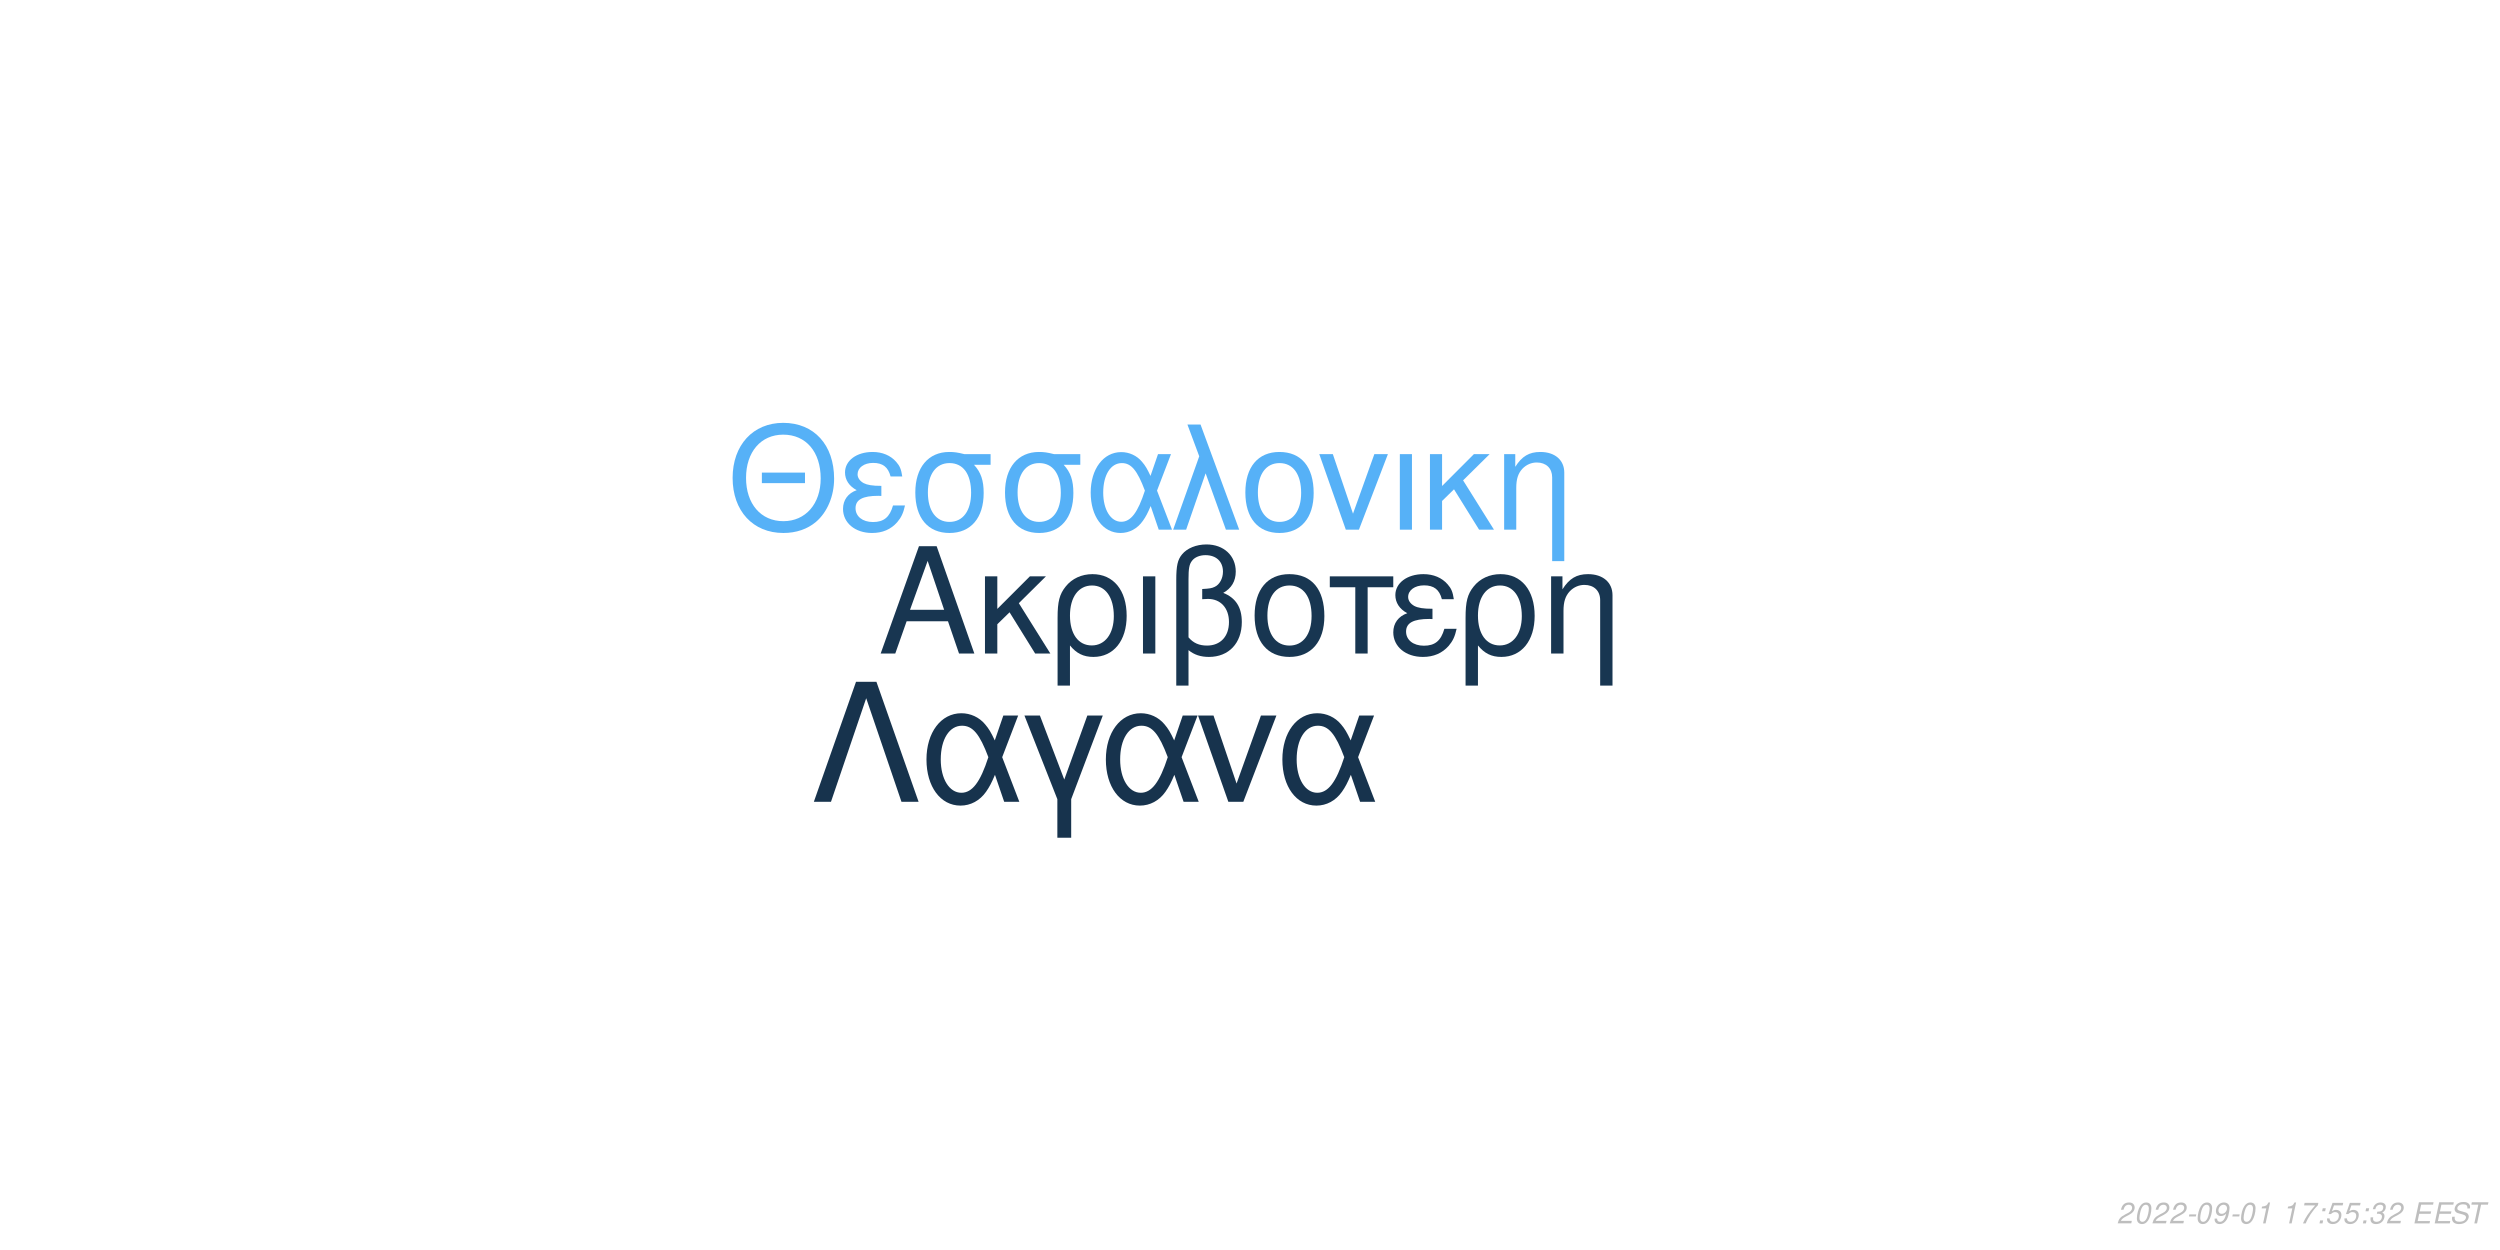
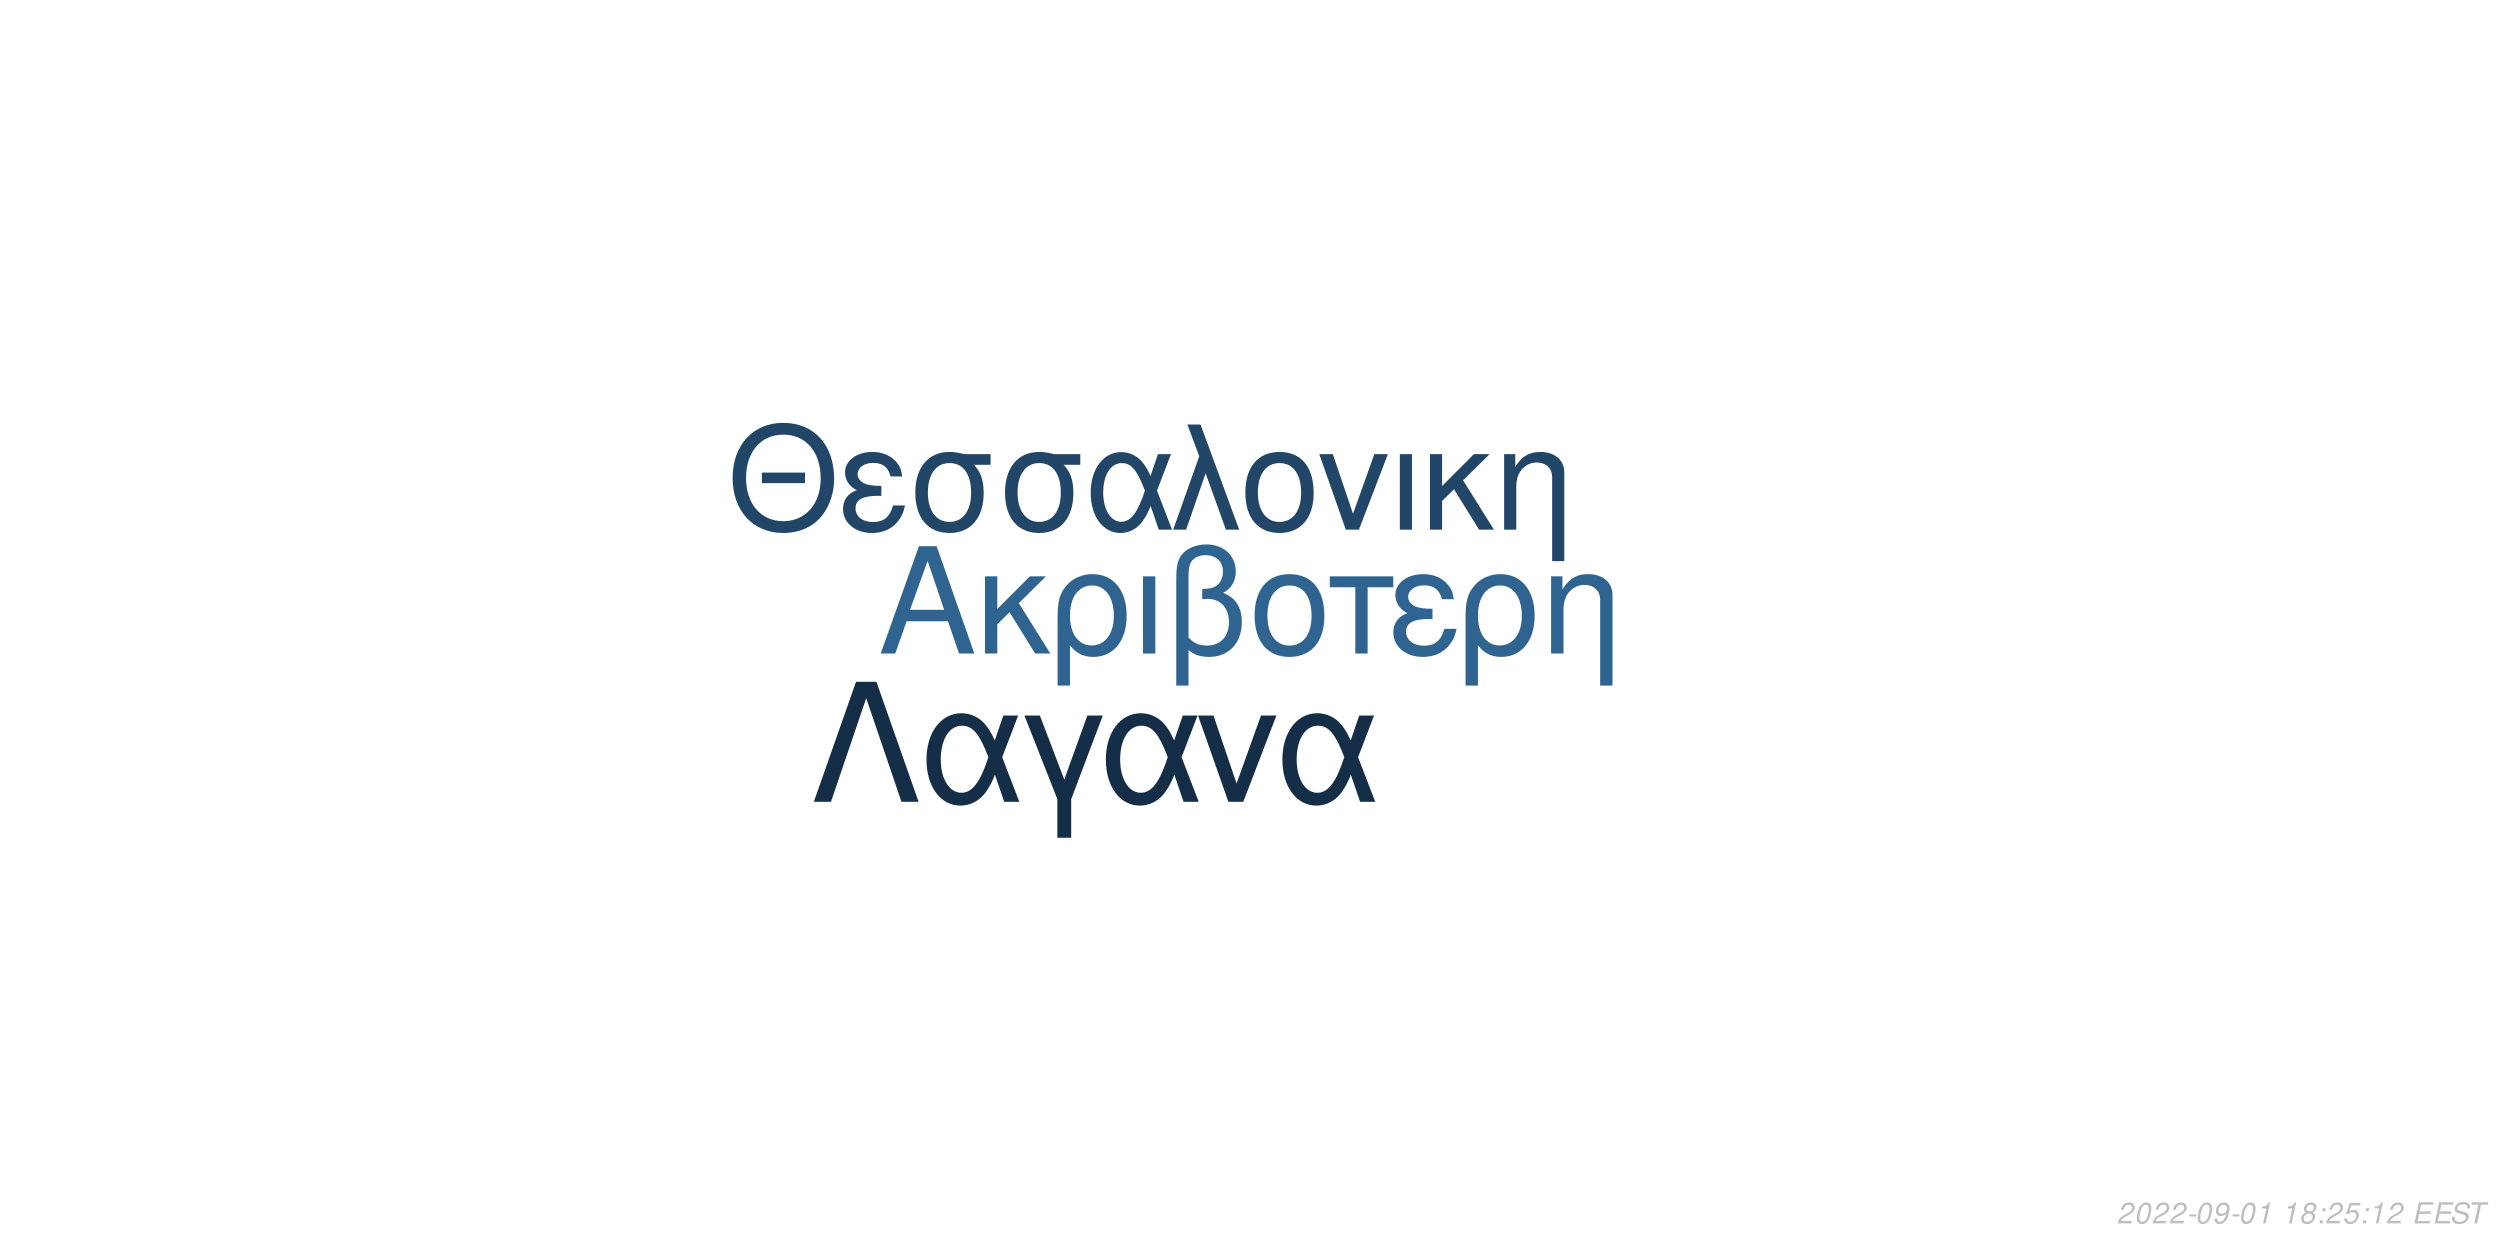
<svg xmlns="http://www.w3.org/2000/svg" xmlns:xlink="http://www.w3.org/1999/xlink" width="864pt" height="432pt" viewBox="0 0 864 432" version="1.1">
  <defs>
    <g>
      <symbol overflow="visible" id="glyph0-0">
        <path style="stroke:none;" d="" />
      </symbol>
      <symbol overflow="visible" id="glyph0-1">
        <path style="stroke:none;" d="M 24.125 -11.141 L 27.938 0 L 33.234 0 L 20.203 -37.094 L 14.094 -37.094 L 0.859 0 L 5.906 0 L 9.828 -11.141 Z M 22.797 -15.109 L 11 -15.109 L 17.094 -32.016 Z M 22.797 -15.109 " />
      </symbol>
      <symbol overflow="visible" id="glyph0-2">
        <path style="stroke:none;" d="M 7.172 -15.422 L 7.172 -26.672 L 2.906 -26.672 L 2.906 0 L 7.172 0 L 7.172 -10.125 L 11.406 -14.25 L 20.25 0 L 25.5 0 L 14.609 -17.406 L 23.969 -26.672 L 18.422 -26.672 Z M 7.172 -15.422 " />
      </symbol>
      <symbol overflow="visible" id="glyph0-3">
        <path style="stroke:none;" d="M 3 11.094 L 7.281 11.094 L 7.281 -2.797 C 9.516 -0.047 11.953 1.172 15.375 1.172 C 22.344 1.172 26.875 -4.422 26.875 -13.031 C 26.875 -21.891 22.297 -27.438 15.062 -27.438 C 11.297 -27.438 7.984 -25.906 5.797 -23.156 C 3.672 -20.516 3 -17.969 3 -12.359 Z M 14.906 -23.516 C 19.547 -23.516 22.438 -19.438 22.438 -12.922 C 22.438 -6.812 19.391 -2.797 14.812 -2.797 C 10.172 -2.797 7.281 -6.766 7.281 -13.125 C 7.281 -19.484 10.234 -23.516 14.906 -23.516 Z M 14.906 -23.516 " />
      </symbol>
      <symbol overflow="visible" id="glyph0-4">
        <path style="stroke:none;" d="M 3.516 0 L 7.781 0 L 7.781 -26.672 L 3.516 -26.672 Z M 3.516 0 " />
      </symbol>
      <symbol overflow="visible" id="glyph0-5">
        <path style="stroke:none;" d="M 4.016 11.094 L 8.25 11.094 L 8.25 -1.172 C 10.172 0.406 12.422 1.172 15.312 1.172 C 22.188 1.172 26.672 -3.609 26.672 -10.891 C 26.672 -15.984 24.578 -19.234 20.25 -20.969 C 23.109 -22.547 24.578 -25.031 24.578 -28.344 C 24.578 -33.844 20.406 -37.703 14.453 -37.703 C 10.938 -37.703 7.734 -36.391 6 -34.25 C 4.484 -32.422 4.016 -30.328 4.016 -25.391 Z M 8.25 -25.656 C 8.25 -29.359 8.5 -30.844 9.469 -32.062 C 10.375 -33.281 12.156 -34 14.094 -34 C 17.812 -34 20.156 -31.812 20.156 -28.297 C 20.156 -25.953 18.984 -23.812 17.297 -23.047 C 16.281 -22.547 15.469 -22.438 12.984 -22.297 L 12.984 -18.781 C 13.734 -18.828 14.344 -18.875 14.969 -18.875 C 19.344 -18.875 22.234 -15.719 22.234 -10.891 C 22.234 -5.906 19.281 -2.75 14.656 -2.75 C 11.953 -2.75 9.922 -3.609 8.25 -5.594 Z M 8.25 -25.656 " />
      </symbol>
      <symbol overflow="visible" id="glyph0-6">
        <path style="stroke:none;" d="M 14.094 -27.438 C 6.562 -27.438 2.094 -22.094 2.094 -13.125 C 2.094 -4.125 6.562 1.172 14.141 1.172 C 21.672 1.172 26.203 -4.172 26.203 -12.922 C 26.203 -22.188 21.828 -27.438 14.094 -27.438 Z M 14.141 -23.516 C 18.938 -23.516 21.781 -19.594 21.781 -12.984 C 21.781 -6.672 18.828 -2.75 14.141 -2.75 C 9.422 -2.75 6.516 -6.672 6.516 -13.125 C 6.516 -19.594 9.422 -23.516 14.141 -23.516 Z M 14.141 -23.516 " />
      </symbol>
      <symbol overflow="visible" id="glyph0-7">
        <path style="stroke:none;" d="M 7.891 0 L 12.156 0 L 12.156 -22.906 L 21.016 -22.906 L 21.016 -26.672 L -0.922 -26.672 L -0.922 -22.906 L 7.891 -22.906 Z M 7.891 0 " />
      </symbol>
      <symbol overflow="visible" id="glyph0-8">
        <path style="stroke:none;" d="M 14.562 -15.469 C 11.344 -15.469 9.562 -15.781 8.297 -16.438 C 6.922 -17.203 6.156 -18.328 6.156 -19.547 C 6.156 -21.891 8.453 -23.562 11.656 -23.562 C 15.062 -23.562 16.953 -22.094 17.812 -18.781 L 21.938 -18.781 C 21.578 -21.266 21.062 -22.5 19.797 -23.922 C 17.812 -26.203 14.906 -27.438 11.453 -27.438 C 5.797 -27.438 1.734 -24.375 1.734 -20.203 C 1.734 -17.609 3.156 -15.375 5.859 -13.938 C 2.797 -12.875 1.016 -10.484 1.016 -7.328 C 1.016 -2.391 5.297 1.172 11.25 1.172 C 14.969 1.172 17.906 -0.109 20.156 -2.641 C 21.578 -4.328 22.297 -5.797 22.906 -8.547 L 18.672 -8.547 C 17.5 -4.422 15.422 -2.703 11.609 -2.703 C 7.938 -2.703 5.438 -4.688 5.438 -7.578 C 5.438 -10.578 7.938 -11.953 13.484 -11.953 C 13.641 -11.953 14.094 -11.953 14.562 -11.906 Z M 14.562 -15.469 " />
      </symbol>
      <symbol overflow="visible" id="glyph0-9">
        <path style="stroke:none;" d="M 3.562 -26.672 L 3.562 0 L 7.844 0 L 7.844 -14.703 C 7.844 -17.906 8.5 -19.891 10.031 -21.531 C 11.406 -22.953 13.188 -23.719 15.062 -23.719 C 18.375 -23.719 20.516 -21.672 20.516 -18.469 L 20.516 11.094 L 24.781 11.094 L 24.781 -20.156 C 24.781 -24.578 21.469 -27.438 16.328 -27.438 C 12.359 -27.438 9.828 -25.906 7.484 -22.188 L 7.484 -26.672 Z M 3.562 -26.672 " />
      </symbol>
      <symbol overflow="visible" id="glyph1-0">
        <path style="stroke:none;" d="" />
      </symbol>
      <symbol overflow="visible" id="glyph1-1">
        <path style="stroke:none;" d="M 26.859 -19.734 L 11.953 -19.734 L 11.953 -16.094 L 26.859 -16.094 Z M 19.328 -36.922 C 8.922 -36.922 1.844 -29.25 1.844 -17.891 C 1.844 -6.484 8.875 1.141 19.391 1.141 C 23.812 1.141 27.703 -0.203 30.641 -2.688 C 34.578 -6.031 36.922 -11.656 36.922 -17.594 C 36.922 -29.297 30 -36.922 19.328 -36.922 Z M 19.328 -32.844 C 27.203 -32.844 32.281 -26.906 32.281 -17.688 C 32.281 -8.922 27.062 -2.938 19.391 -2.938 C 11.609 -2.938 6.484 -8.922 6.484 -17.891 C 6.484 -26.859 11.609 -32.844 19.328 -32.844 Z M 19.328 -32.844 " />
      </symbol>
      <symbol overflow="visible" id="glyph1-2">
        <path style="stroke:none;" d="M 14.25 -15.141 C 11.109 -15.141 9.375 -15.453 8.125 -16.094 C 6.781 -16.844 6.031 -17.938 6.031 -19.141 C 6.031 -21.422 8.266 -23.078 11.406 -23.078 C 14.75 -23.078 16.594 -21.625 17.438 -18.391 L 21.469 -18.391 C 21.125 -20.828 20.625 -22.031 19.391 -23.422 C 17.438 -25.656 14.594 -26.859 11.219 -26.859 C 5.688 -26.859 1.688 -23.875 1.688 -19.781 C 1.688 -17.234 3.094 -15.047 5.734 -13.656 C 2.734 -12.609 1 -10.266 1 -7.172 C 1 -2.344 5.188 1.141 11.016 1.141 C 14.656 1.141 17.547 -0.094 19.734 -2.594 C 21.125 -4.234 21.828 -5.688 22.422 -8.375 L 18.281 -8.375 C 17.141 -4.328 15.094 -2.641 11.359 -2.641 C 7.766 -2.641 5.328 -4.578 5.328 -7.422 C 5.328 -10.359 7.766 -11.703 13.203 -11.703 C 13.359 -11.703 13.797 -11.703 14.25 -11.656 Z M 14.25 -15.141 " />
      </symbol>
      <symbol overflow="visible" id="glyph1-3">
        <path style="stroke:none;" d="M 29 -26.109 L 19.938 -26.109 C 17.594 -26.703 16.438 -26.859 14.703 -26.859 C 7.469 -26.859 2.984 -21.469 2.984 -12.859 C 2.984 -4.031 7.375 1.141 14.797 1.141 C 22.172 1.141 26.609 -4.078 26.609 -12.656 C 26.609 -17.047 25.656 -19.828 23.266 -22.422 L 29 -22.422 Z M 14.797 -23.016 C 19.531 -23.016 22.266 -19.234 22.266 -12.75 C 22.266 -6.531 19.438 -2.688 14.797 -2.688 C 10.172 -2.688 7.328 -6.531 7.328 -12.859 C 7.328 -19.188 10.172 -23.016 14.797 -23.016 Z M 14.797 -23.016 " />
      </symbol>
      <symbol overflow="visible" id="glyph1-4">
        <path style="stroke:none;" d="M 29.344 -26.109 L 24.859 -26.109 L 22.266 -18.578 C 21.125 -21.031 20.484 -22.125 19.328 -23.469 C 17.547 -25.609 14.906 -26.812 12.156 -26.812 C 5.984 -26.812 1.594 -20.984 1.594 -12.812 C 1.594 -4.578 5.828 1.141 11.906 1.141 C 14.953 1.141 17.734 -0.344 19.625 -3.047 C 20.672 -4.531 21.281 -5.688 22.328 -8.172 L 25.109 0 L 29.703 0 L 24.516 -13.5 Z M 20.328 -13.5 C 17.891 -5.922 15.453 -2.734 12.156 -2.734 C 8.516 -2.734 5.922 -6.922 5.922 -12.812 C 5.922 -18.938 8.516 -23.016 12.359 -23.016 C 15.594 -23.016 17.688 -20.531 20.328 -13.5 Z M 20.328 -13.5 " />
      </symbol>
      <symbol overflow="visible" id="glyph1-5">
        <path style="stroke:none;" d="M 1.094 0 L 5.578 0 L 12.312 -19.484 L 19.328 0 L 23.922 0 L 10.562 -36.328 L 6.031 -36.328 L 10.109 -25.359 Z M 1.094 0 " />
      </symbol>
      <symbol overflow="visible" id="glyph1-6">
        <path style="stroke:none;" d="M 13.797 -26.859 C 6.422 -26.859 2.047 -21.625 2.047 -12.859 C 2.047 -4.031 6.422 1.141 13.859 1.141 C 21.234 1.141 25.656 -4.078 25.656 -12.656 C 25.656 -21.719 21.375 -26.859 13.797 -26.859 Z M 13.859 -23.016 C 18.531 -23.016 21.328 -19.188 21.328 -12.703 C 21.328 -6.531 18.438 -2.688 13.859 -2.688 C 9.219 -2.688 6.375 -6.531 6.375 -12.859 C 6.375 -19.188 9.219 -23.016 13.859 -23.016 Z M 13.859 -23.016 " />
      </symbol>
      <symbol overflow="visible" id="glyph1-7">
        <path style="stroke:none;" d="M 14.297 0 L 24.312 -26.109 L 19.625 -26.109 L 12.25 -5.531 L 5.281 -26.109 L 0.594 -26.109 L 9.766 0 Z M 14.297 0 " />
      </symbol>
      <symbol overflow="visible" id="glyph1-8">
        <path style="stroke:none;" d="M 3.438 0 L 7.625 0 L 7.625 -26.109 L 3.438 -26.109 Z M 3.438 0 " />
      </symbol>
      <symbol overflow="visible" id="glyph1-9">
        <path style="stroke:none;" d="M 7.031 -15.094 L 7.031 -26.109 L 2.844 -26.109 L 2.844 0 L 7.031 0 L 7.031 -9.922 L 11.156 -13.953 L 19.828 0 L 24.969 0 L 14.297 -17.047 L 23.469 -26.109 L 18.031 -26.109 Z M 7.031 -15.094 " />
      </symbol>
      <symbol overflow="visible" id="glyph1-10">
        <path style="stroke:none;" d="M 3.484 -26.109 L 3.484 0 L 7.672 0 L 7.672 -14.406 C 7.672 -17.547 8.328 -19.484 9.812 -21.078 C 11.156 -22.469 12.906 -23.219 14.75 -23.219 C 17.984 -23.219 20.078 -21.234 20.078 -18.094 L 20.078 10.859 L 24.266 10.859 L 24.266 -19.734 C 24.266 -24.062 21.031 -26.859 16 -26.859 C 12.109 -26.859 9.609 -25.359 7.328 -21.719 L 7.328 -26.109 Z M 3.484 -26.109 " />
      </symbol>
      <symbol overflow="visible" id="glyph2-0">
        <path style="stroke:none;" d="" />
      </symbol>
      <symbol overflow="visible" id="glyph2-1">
        <path style="stroke:none;" d="M 22.531 -41.484 L 15.484 -41.484 L 0.906 0 L 6.828 0 L 19 -35.797 L 31.188 0 L 37.109 0 Z M 22.531 -41.484 " />
      </symbol>
      <symbol overflow="visible" id="glyph2-2">
        <path style="stroke:none;" d="M 33.516 -29.812 L 28.391 -29.812 L 25.438 -21.219 C 24.125 -24.016 23.391 -25.266 22.078 -26.797 C 20.031 -29.25 17.016 -30.609 13.891 -30.609 C 6.828 -30.609 1.828 -23.953 1.828 -14.625 C 1.828 -5.234 6.656 1.312 13.594 1.312 C 17.078 1.312 20.266 -0.391 22.422 -3.469 C 23.609 -5.172 24.297 -6.484 25.5 -9.328 L 28.688 0 L 33.922 0 L 28 -15.422 Z M 23.219 -15.422 C 20.422 -6.766 17.641 -3.125 13.891 -3.125 C 9.734 -3.125 6.766 -7.906 6.766 -14.625 C 6.766 -21.625 9.734 -26.297 14.109 -26.297 C 17.812 -26.297 20.203 -23.453 23.219 -15.422 Z M 23.219 -15.422 " />
      </symbol>
      <symbol overflow="visible" id="glyph2-3">
        <path style="stroke:none;" d="M 12.062 12.406 L 16.844 12.406 L 16.844 -0.906 L 27.766 -29.812 L 22.422 -29.812 L 14.453 -7.688 L 6.031 -29.812 L 0.688 -29.812 L 12.062 -0.906 Z M 12.062 12.406 " />
      </symbol>
      <symbol overflow="visible" id="glyph2-4">
        <path style="stroke:none;" d="M 16.328 0 L 27.766 -29.812 L 22.422 -29.812 L 14 -6.312 L 6.031 -29.812 L 0.688 -29.812 L 11.156 0 Z M 16.328 0 " />
      </symbol>
      <symbol overflow="visible" id="glyph3-0">
        <path style="stroke:none;" d="" />
      </symbol>
      <symbol overflow="visible" id="glyph3-1">
        <path style="stroke:none;" d="M 5.234 -0.875 L 1.469 -0.875 C 1.641 -1.375 2.203 -1.891 3.109 -2.344 L 4.234 -2.938 C 5.562 -3.625 6.219 -4.469 6.219 -5.484 C 6.219 -5.938 6.062 -6.359 5.797 -6.656 C 5.469 -7.047 4.984 -7.234 4.312 -7.234 C 2.766 -7.234 1.891 -6.453 1.484 -4.734 L 2.375 -4.734 C 2.484 -5.188 2.609 -5.484 2.797 -5.75 C 3.094 -6.203 3.609 -6.453 4.188 -6.453 C 4.891 -6.453 5.344 -6.031 5.344 -5.375 C 5.344 -4.703 4.859 -4.094 4.016 -3.656 L 2.984 -3.125 C 1.234 -2.188 0.797 -1.656 0.344 -0.016 L 5.047 -0.016 Z M 5.234 -0.875 " />
      </symbol>
      <symbol overflow="visible" id="glyph3-2">
        <path style="stroke:none;" d="M 4.203 -7.234 C 3.375 -7.234 2.688 -6.812 2.125 -5.984 C 1.484 -5.047 0.984 -3.188 0.984 -1.734 C 0.984 -1.109 1.172 -0.562 1.484 -0.266 C 1.797 0.047 2.281 0.234 2.766 0.234 C 3.625 0.234 4.281 -0.156 4.859 -1.016 C 5.516 -1.953 6 -3.797 6 -5.266 C 6 -6.5 5.328 -7.234 4.203 -7.234 Z M 4.094 -6.453 C 4.734 -6.453 5.125 -5.984 5.125 -5.156 C 5.125 -4.203 4.781 -2.625 4.406 -1.812 C 3.984 -0.938 3.516 -0.547 2.875 -0.547 C 2.25 -0.547 1.875 -1.031 1.875 -1.828 C 1.875 -2.797 2.203 -4.344 2.594 -5.203 C 2.984 -6.047 3.453 -6.453 4.094 -6.453 Z M 4.094 -6.453 " />
      </symbol>
      <symbol overflow="visible" id="glyph3-3">
        <path style="stroke:none;" d="M 3.516 -3.125 L 1.125 -3.125 L 0.969 -2.406 L 3.359 -2.406 Z M 3.516 -3.125 " />
      </symbol>
      <symbol overflow="visible" id="glyph3-4">
        <path style="stroke:none;" d="M 0.844 -1.656 C 0.844 -1.547 0.844 -1.438 0.844 -1.375 C 0.844 -0.406 1.531 0.234 2.578 0.234 C 3.203 0.234 3.766 0.016 4.297 -0.438 C 4.938 -1 5.312 -1.656 5.594 -2.719 C 5.844 -3.672 6.016 -4.766 6.016 -5.375 C 6.016 -5.844 5.844 -6.328 5.547 -6.656 C 5.203 -7.031 4.703 -7.234 4.062 -7.234 C 2.516 -7.234 1.297 -5.938 1.297 -4.266 C 1.297 -3.203 1.984 -2.547 3.047 -2.547 C 3.484 -2.547 3.953 -2.672 4.281 -2.891 C 4.406 -2.984 4.547 -3.078 4.828 -3.344 C 4.438 -1.484 3.703 -0.547 2.703 -0.547 C 2.109 -0.547 1.719 -0.938 1.719 -1.547 L 1.719 -1.656 Z M 3.953 -6.453 C 4.625 -6.453 5.141 -5.953 5.141 -5.281 C 5.141 -4.188 4.312 -3.312 3.297 -3.312 C 2.594 -3.312 2.172 -3.734 2.172 -4.453 C 2.172 -5.562 2.984 -6.453 3.953 -6.453 Z M 3.953 -6.453 " />
      </symbol>
      <symbol overflow="visible" id="glyph3-5">
        <path style="stroke:none;" d="M 3.703 -5.188 L 2.594 0 L 3.469 0 L 5.016 -7.234 L 4.438 -7.234 C 3.906 -6.156 3.688 -6.016 2.234 -5.812 L 2.109 -5.188 Z M 3.703 -5.188 " />
      </symbol>
      <symbol overflow="visible" id="glyph3-6">
        <path style="stroke:none;" d="" />
      </symbol>
      <symbol overflow="visible" id="glyph3-7">
-         <path style="stroke:none;" d="M 6.703 -7.094 L 1.953 -7.094 L 1.766 -6.219 L 5.594 -6.219 C 3.344 -3.688 2.266 -2.109 1.375 0 L 2.344 0 C 3.031 -1.906 4.828 -4.594 6.547 -6.281 Z M 6.703 -7.094 " />
+         <path style="stroke:none;" d="M 4.766 -3.797 C 5.078 -3.969 5.234 -4.078 5.438 -4.234 C 5.812 -4.594 6.062 -5.172 6.062 -5.734 C 6.062 -6.625 5.344 -7.234 4.266 -7.234 C 2.812 -7.234 1.703 -6.219 1.703 -4.875 C 1.703 -4.406 1.875 -4.125 2.359 -3.812 C 1.297 -3.312 0.75 -2.516 0.75 -1.469 C 0.75 -0.438 1.547 0.234 2.812 0.234 C 3.656 0.234 4.359 -0.094 4.938 -0.734 C 5.359 -1.234 5.609 -1.859 5.609 -2.438 C 5.609 -3.047 5.312 -3.516 4.766 -3.797 Z M 4.109 -6.453 C 4.797 -6.453 5.188 -6.125 5.188 -5.578 C 5.188 -5.266 5.062 -4.922 4.859 -4.672 C 4.562 -4.312 4.188 -4.156 3.656 -4.156 C 2.984 -4.156 2.594 -4.453 2.594 -4.984 C 2.594 -5.859 3.203 -6.453 4.109 -6.453 Z M 3.453 -3.406 C 4.234 -3.406 4.734 -2.984 4.734 -2.312 C 4.734 -1.312 3.922 -0.547 2.875 -0.547 C 2.125 -0.547 1.625 -0.969 1.625 -1.625 C 1.625 -2.609 2.438 -3.406 3.453 -3.406 Z M 3.453 -3.406 " />
      </symbol>
      <symbol overflow="visible" id="glyph3-8">
        <path style="stroke:none;" d="M 2.359 -1.031 L 1.312 -1.031 L 1.094 0 L 2.141 0 Z M 3.266 -5.234 L 2.219 -5.234 L 2 -4.203 L 3.047 -4.203 Z M 3.266 -5.234 " />
      </symbol>
      <symbol overflow="visible" id="glyph3-9">
        <path style="stroke:none;" d="M 6.297 -7.094 L 2.594 -7.094 L 1.234 -3.234 L 2.047 -3.234 C 2.656 -3.766 2.938 -3.906 3.531 -3.906 C 4.328 -3.906 4.797 -3.453 4.797 -2.688 C 4.797 -1.438 3.969 -0.547 2.828 -0.547 C 2.031 -0.547 1.609 -0.938 1.578 -1.734 L 0.703 -1.734 L 0.703 -1.516 C 0.703 -0.938 0.844 -0.547 1.188 -0.266 C 1.562 0.062 2.078 0.234 2.703 0.234 C 3.656 0.234 4.391 -0.156 4.984 -0.922 C 5.422 -1.5 5.672 -2.234 5.672 -2.953 C 5.672 -4 4.938 -4.672 3.812 -4.672 C 3.328 -4.672 2.906 -4.547 2.406 -4.234 L 3.109 -6.219 L 6.109 -6.219 Z M 6.297 -7.094 " />
      </symbol>
      <symbol overflow="visible" id="glyph3-10">
-         <path style="stroke:none;" d="M 2.922 -3.312 C 3.125 -3.344 3.234 -3.344 3.375 -3.344 C 4.203 -3.344 4.688 -3 4.688 -2.406 C 4.688 -1.312 3.906 -0.547 2.781 -0.547 C 2.047 -0.547 1.594 -0.938 1.594 -1.562 C 1.594 -1.719 1.609 -1.844 1.656 -2.094 L 0.766 -2.094 C 0.734 -1.797 0.719 -1.641 0.719 -1.469 C 0.719 -0.375 1.406 0.234 2.641 0.234 C 3.547 0.234 4.297 -0.078 4.812 -0.656 C 5.266 -1.156 5.562 -1.875 5.562 -2.547 C 5.562 -3.125 5.344 -3.453 4.797 -3.734 C 5.641 -4.234 6.016 -4.844 6.016 -5.734 C 6.016 -6.656 5.312 -7.234 4.203 -7.234 C 3.375 -7.234 2.672 -6.938 2.188 -6.375 C 1.891 -6.031 1.703 -5.641 1.516 -4.906 L 2.391 -4.906 C 2.5 -5.359 2.594 -5.594 2.734 -5.812 C 3.047 -6.234 3.516 -6.453 4.078 -6.453 C 4.734 -6.453 5.141 -6.125 5.141 -5.578 C 5.141 -5.188 5.016 -4.797 4.797 -4.547 C 4.516 -4.234 4 -4.062 3.266 -4.062 L 3.078 -4.062 Z M 2.922 -3.312 " />
+         <path style="stroke:none;" d="M 2.547 -3.312 L 6.5 -3.312 L 6.688 -4.141 L 2.719 -4.141 L 3.219 -6.469 L 7.344 -6.469 L 7.516 -7.297 L 2.453 -7.297 L 0.906 0 L 6.125 0 L 6.297 -0.812 L 2.016 -0.812 Z M 2.547 -3.312 " />
      </symbol>
      <symbol overflow="visible" id="glyph3-11">
-         <path style="stroke:none;" d="M 2.547 -3.312 L 6.5 -3.312 L 6.688 -4.141 L 2.719 -4.141 L 3.219 -6.469 L 7.344 -6.469 L 7.516 -7.297 L 2.453 -7.297 L 0.906 0 L 6.125 0 L 6.297 -0.812 L 2.016 -0.812 Z M 2.547 -3.312 " />
+         <path style="stroke:none;" d="M 7.062 -5.156 C 7.125 -5.438 7.141 -5.562 7.141 -5.703 C 7.141 -6.156 6.938 -6.594 6.594 -6.891 C 6.188 -7.25 5.656 -7.406 4.875 -7.406 C 3.844 -7.406 3.047 -7.125 2.5 -6.562 C 2.094 -6.141 1.781 -5.438 1.781 -4.922 C 1.781 -4.297 2.219 -3.766 2.891 -3.562 L 4.594 -3.094 C 5.406 -2.859 5.734 -2.578 5.734 -2.094 C 5.734 -1.781 5.547 -1.406 5.266 -1.141 C 4.844 -0.766 4.266 -0.578 3.453 -0.578 C 2.328 -0.578 1.812 -0.984 1.812 -1.906 C 1.812 -2.047 1.812 -2.125 1.844 -2.312 L 0.984 -2.312 C 0.906 -2.062 0.891 -1.906 0.891 -1.688 C 0.891 -0.484 1.797 0.234 3.297 0.234 C 4.359 0.234 5.234 -0.062 5.812 -0.609 C 6.344 -1.078 6.688 -1.797 6.688 -2.375 C 6.688 -2.641 6.609 -2.906 6.453 -3.156 C 6.234 -3.5 5.938 -3.703 5.469 -3.828 L 3.75 -4.312 C 2.984 -4.547 2.734 -4.734 2.734 -5.188 C 2.734 -5.547 2.875 -5.844 3.188 -6.109 C 3.547 -6.438 4.031 -6.594 4.703 -6.594 C 5.266 -6.594 5.688 -6.484 5.906 -6.297 C 6.094 -6.125 6.219 -5.797 6.219 -5.516 C 6.219 -5.422 6.203 -5.344 6.188 -5.156 Z M 7.062 -5.156 " />
      </symbol>
      <symbol overflow="visible" id="glyph3-12">
-         <path style="stroke:none;" d="M 7.062 -5.156 C 7.125 -5.438 7.141 -5.562 7.141 -5.703 C 7.141 -6.156 6.938 -6.594 6.594 -6.891 C 6.188 -7.25 5.656 -7.406 4.875 -7.406 C 3.844 -7.406 3.047 -7.125 2.5 -6.562 C 2.094 -6.141 1.781 -5.438 1.781 -4.922 C 1.781 -4.297 2.219 -3.766 2.891 -3.562 L 4.594 -3.094 C 5.406 -2.859 5.734 -2.578 5.734 -2.094 C 5.734 -1.781 5.547 -1.406 5.266 -1.141 C 4.844 -0.766 4.266 -0.578 3.453 -0.578 C 2.328 -0.578 1.812 -0.984 1.812 -1.906 C 1.812 -2.047 1.812 -2.125 1.844 -2.312 L 0.984 -2.312 C 0.906 -2.062 0.891 -1.906 0.891 -1.688 C 0.891 -0.484 1.797 0.234 3.297 0.234 C 4.359 0.234 5.234 -0.062 5.812 -0.609 C 6.344 -1.078 6.688 -1.797 6.688 -2.375 C 6.688 -2.641 6.609 -2.906 6.453 -3.156 C 6.234 -3.5 5.938 -3.703 5.469 -3.828 L 3.75 -4.312 C 2.984 -4.547 2.734 -4.734 2.734 -5.188 C 2.734 -5.547 2.875 -5.844 3.188 -6.109 C 3.547 -6.438 4.031 -6.594 4.703 -6.594 C 5.266 -6.594 5.688 -6.484 5.906 -6.297 C 6.094 -6.125 6.219 -5.797 6.219 -5.516 C 6.219 -5.422 6.203 -5.344 6.188 -5.156 Z M 7.062 -5.156 " />
-       </symbol>
-       <symbol overflow="visible" id="glyph3-13">
        <path style="stroke:none;" d="M 4.938 -6.469 L 7.312 -6.469 L 7.484 -7.297 L 1.75 -7.297 L 1.578 -6.469 L 3.984 -6.469 L 2.609 0 L 3.547 0 Z M 4.938 -6.469 " />
      </symbol>
    </g>
  </defs>
  <g id="surface1">
    <rect x="0" y="0" width="864" height="432" style="fill:rgb(100%,100%,100%);fill-opacity:1;stroke:none;" />
-     <g style="fill:rgb(9.412%,21.176%,31.765%);fill-opacity:1;">
+     <g style="fill:rgb(18.824%,39.216%,56.471%);fill-opacity:1;">
      <use xlink:href="#glyph0-1" x="303.5" y="225.861" />
      <use xlink:href="#glyph0-2" x="337.5" y="225.861" />
      <use xlink:href="#glyph0-3" x="362.5" y="225.861" />
      <use xlink:href="#glyph0-4" x="391.5" y="225.861" />
      <use xlink:href="#glyph0-5" x="402.5" y="225.861" />
      <use xlink:href="#glyph0-6" x="431.5" y="225.861" />
      <use xlink:href="#glyph0-7" x="460.5" y="225.861" />
      <use xlink:href="#glyph0-8" x="480.5" y="225.861" />
      <use xlink:href="#glyph0-3" x="503.5" y="225.861" />
      <use xlink:href="#glyph0-9" x="532.5" y="225.861" />
    </g>
-     <g style="fill:rgb(33.725%,69.412%,96.863%);fill-opacity:1;">
+     <g style="fill:rgb(12.941%,27.451%,40.392%);fill-opacity:1;">
      <use xlink:href="#glyph1-1" x="251.348" y="183.058" />
      <use xlink:href="#glyph1-2" x="290.348" y="183.058" />
      <use xlink:href="#glyph1-3" x="313.348" y="183.058" />
      <use xlink:href="#glyph1-3" x="344.348" y="183.058" />
      <use xlink:href="#glyph1-4" x="375.348" y="183.058" />
      <use xlink:href="#glyph1-5" x="404.348" y="183.058" />
      <use xlink:href="#glyph1-6" x="428.348" y="183.058" />
      <use xlink:href="#glyph1-7" x="455.348" y="183.058" />
      <use xlink:href="#glyph1-8" x="480.348" y="183.058" />
      <use xlink:href="#glyph1-9" x="491.348" y="183.058" />
      <use xlink:href="#glyph1-10" x="516.348" y="183.058" />
    </g>
-     <g style="fill:rgb(9.02%,20%,30.196%);fill-opacity:1;">
+     <g style="fill:rgb(7.843%,18.039%,27.843%);fill-opacity:1;">
      <use xlink:href="#glyph2-1" x="280.359" y="277.105" />
      <use xlink:href="#glyph2-2" x="318.359" y="277.105" />
      <use xlink:href="#glyph2-3" x="353.359" y="277.105" />
      <use xlink:href="#glyph2-2" x="380.359" y="277.105" />
      <use xlink:href="#glyph2-4" x="413.359" y="277.105" />
      <use xlink:href="#glyph2-2" x="441.359" y="277.105" />
    </g>
    <g style="fill:rgb(74.51%,74.51%,74.51%);fill-opacity:1;">
      <use xlink:href="#glyph3-1" x="731.52" y="422.81" />
      <use xlink:href="#glyph3-2" x="737.52" y="422.81" />
      <use xlink:href="#glyph3-1" x="743.52" y="422.81" />
      <use xlink:href="#glyph3-1" x="749.52" y="422.81" />
      <use xlink:href="#glyph3-3" x="755.52" y="422.81" />
      <use xlink:href="#glyph3-2" x="758.52" y="422.81" />
      <use xlink:href="#glyph3-4" x="764.52" y="422.81" />
      <use xlink:href="#glyph3-3" x="770.52" y="422.81" />
      <use xlink:href="#glyph3-2" x="773.52" y="422.81" />
      <use xlink:href="#glyph3-5" x="779.52" y="422.81" />
      <use xlink:href="#glyph3-6" x="785.52" y="422.81" />
      <use xlink:href="#glyph3-5" x="788.52" y="422.81" />
      <use xlink:href="#glyph3-7" x="794.52" y="422.81" />
      <use xlink:href="#glyph3-8" x="800.52" y="422.81" />
-       <use xlink:href="#glyph3-9" x="803.52" y="422.81" />
+       <use xlink:href="#glyph3-1" x="803.52" y="422.81" />
      <use xlink:href="#glyph3-9" x="809.52" y="422.81" />
      <use xlink:href="#glyph3-8" x="815.52" y="422.81" />
-       <use xlink:href="#glyph3-10" x="818.52" y="422.81" />
+       <use xlink:href="#glyph3-5" x="818.52" y="422.81" />
      <use xlink:href="#glyph3-1" x="824.52" y="422.81" />
      <use xlink:href="#glyph3-6" x="830.52" y="422.81" />
-       <use xlink:href="#glyph3-11" x="833.52" y="422.81" />
-       <use xlink:href="#glyph3-11" x="840.52" y="422.81" />
-       <use xlink:href="#glyph3-12" x="846.52" y="422.81" />
-       <use xlink:href="#glyph3-13" x="852.52" y="422.81" />
+       <use xlink:href="#glyph3-10" x="833.52" y="422.81" />
+       <use xlink:href="#glyph3-10" x="840.52" y="422.81" />
+       <use xlink:href="#glyph3-11" x="846.52" y="422.81" />
+       <use xlink:href="#glyph3-12" x="852.52" y="422.81" />
    </g>
  </g>
</svg>
